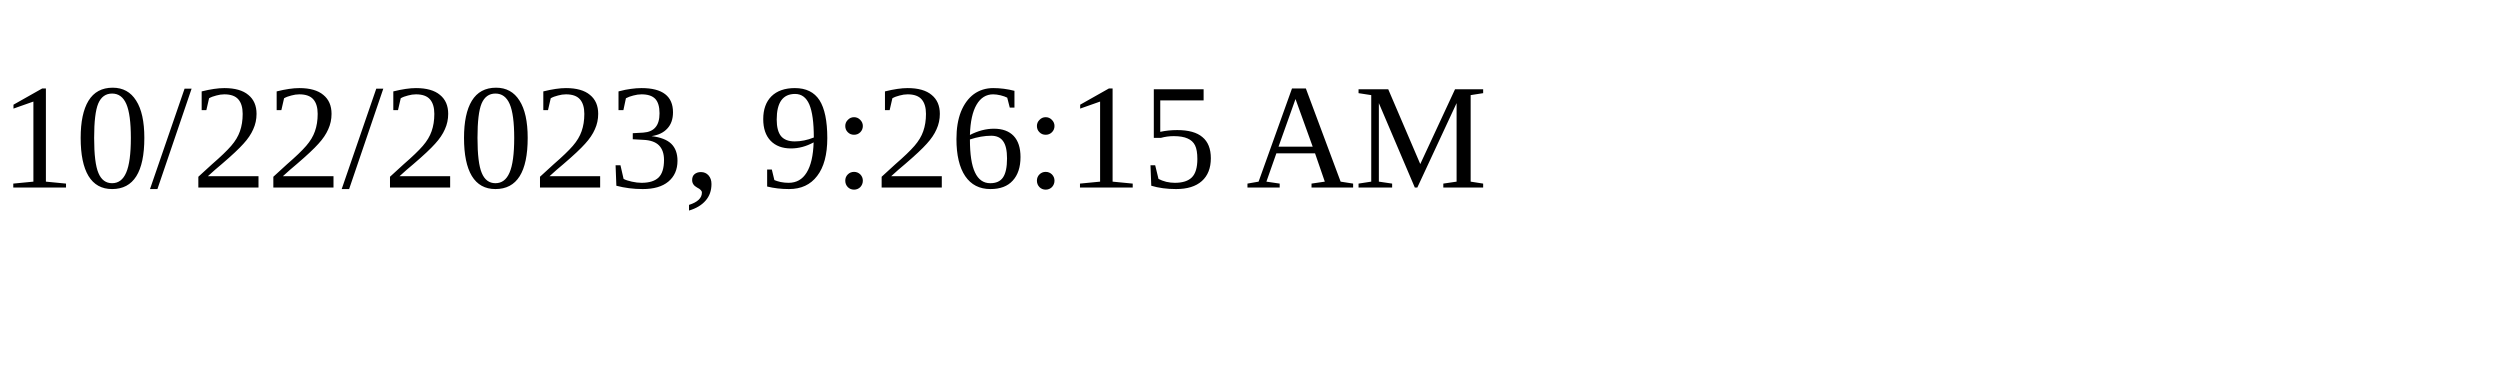
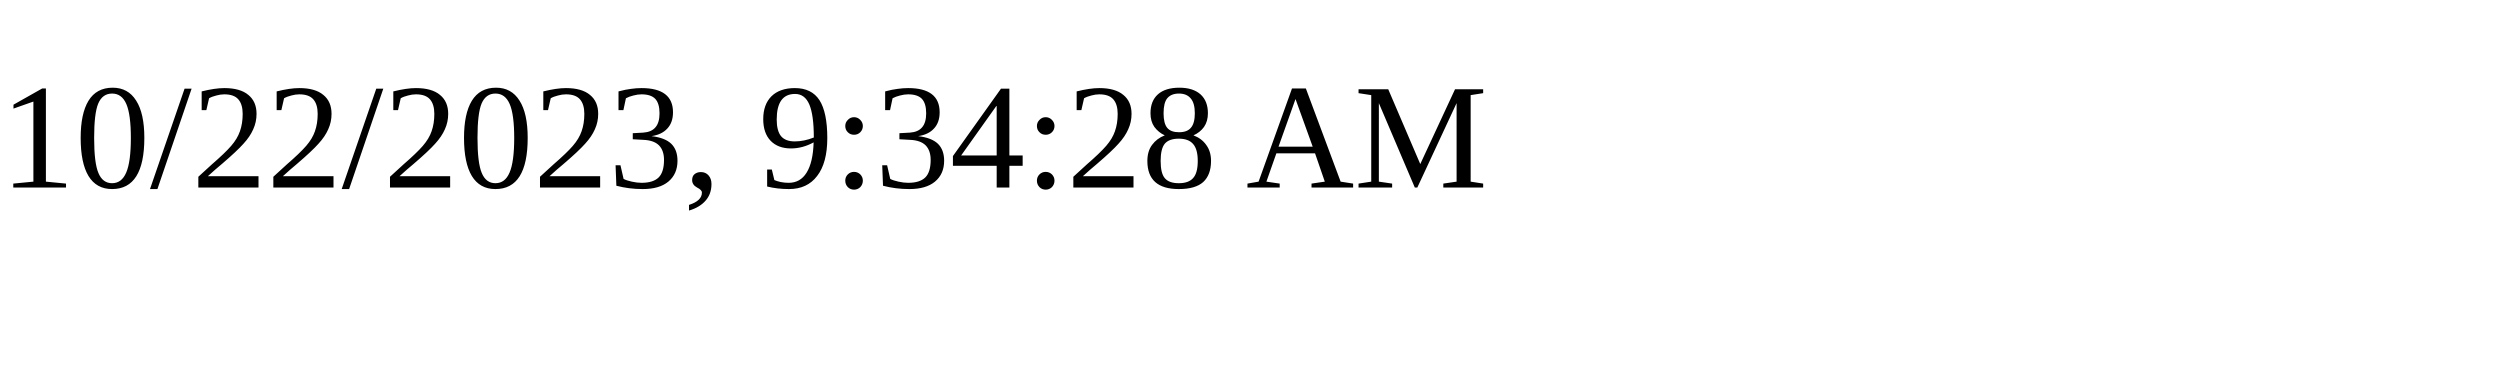
<svg xmlns="http://www.w3.org/2000/svg" height="30" width="200">
-   <text x="0" y="15">10/22/2023, 9:26:15 AM</text>
+   <text x="0" y="15">10/22/2023, 9:34:28 AM</text>
</svg>
